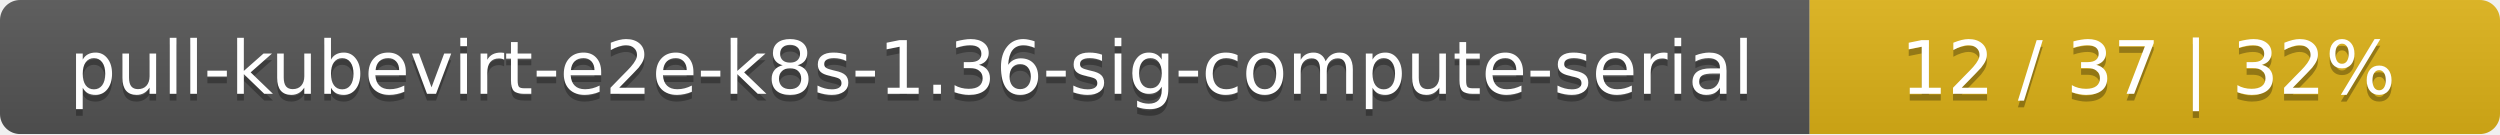
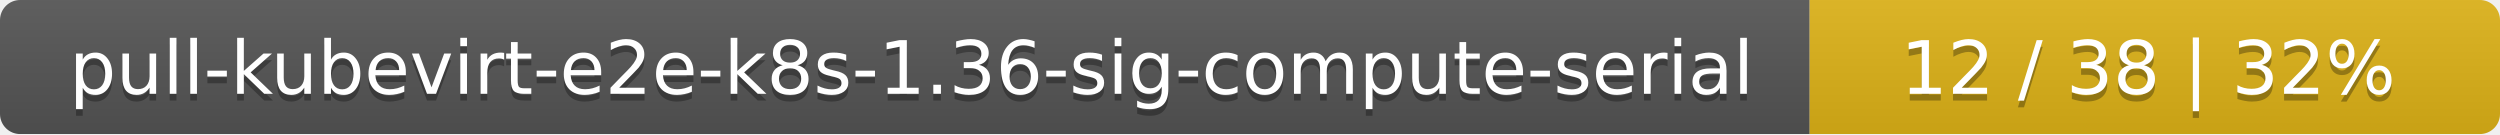
<svg xmlns="http://www.w3.org/2000/svg" width="373" height="20">
  <linearGradient id="smooth" x2="0" y2="100%">
    <stop offset="0" stop-color="#bbb" stop-opacity=".1" />
    <stop offset="1" stop-opacity=".1" />
  </linearGradient>
  <mask id="round">
    <rect width="373" height="20" rx="3" fill="#fff" />
  </mask>
  <g mask="url(#round)">
    <rect width="270" height="20" fill="#555" />
    <rect x="270" width="103" height="20" fill="#dfb317" />
    <rect width="373" height="20" fill="url(#smooth)" />
  </g>
  <g fill="#fff" text-anchor="middle" font-family="DejaVu Sans,Verdana,Geneva,sans-serif" font-size="11">
    <text x="136" y="15" fill="#010101" fill-opacity=".3">pull-kubevirt-e2e-k8s-1.36-sig-compute-serial</text>
    <text x="136" y="14">pull-kubevirt-e2e-k8s-1.36-sig-compute-serial</text>
-     <text x="320.5" y="15" fill="#010101" fill-opacity=".3">12 / 37    |    32%</text>
-     <text x="320.5" y="14">12 / 37    |    32%</text>
+     <text x="320.5" y="15" fill="#010101" fill-opacity=".3">12 / 38    |    32%</text>
+     <text x="320.5" y="14">12 / 38    |    32%</text>
  </g>
</svg>
